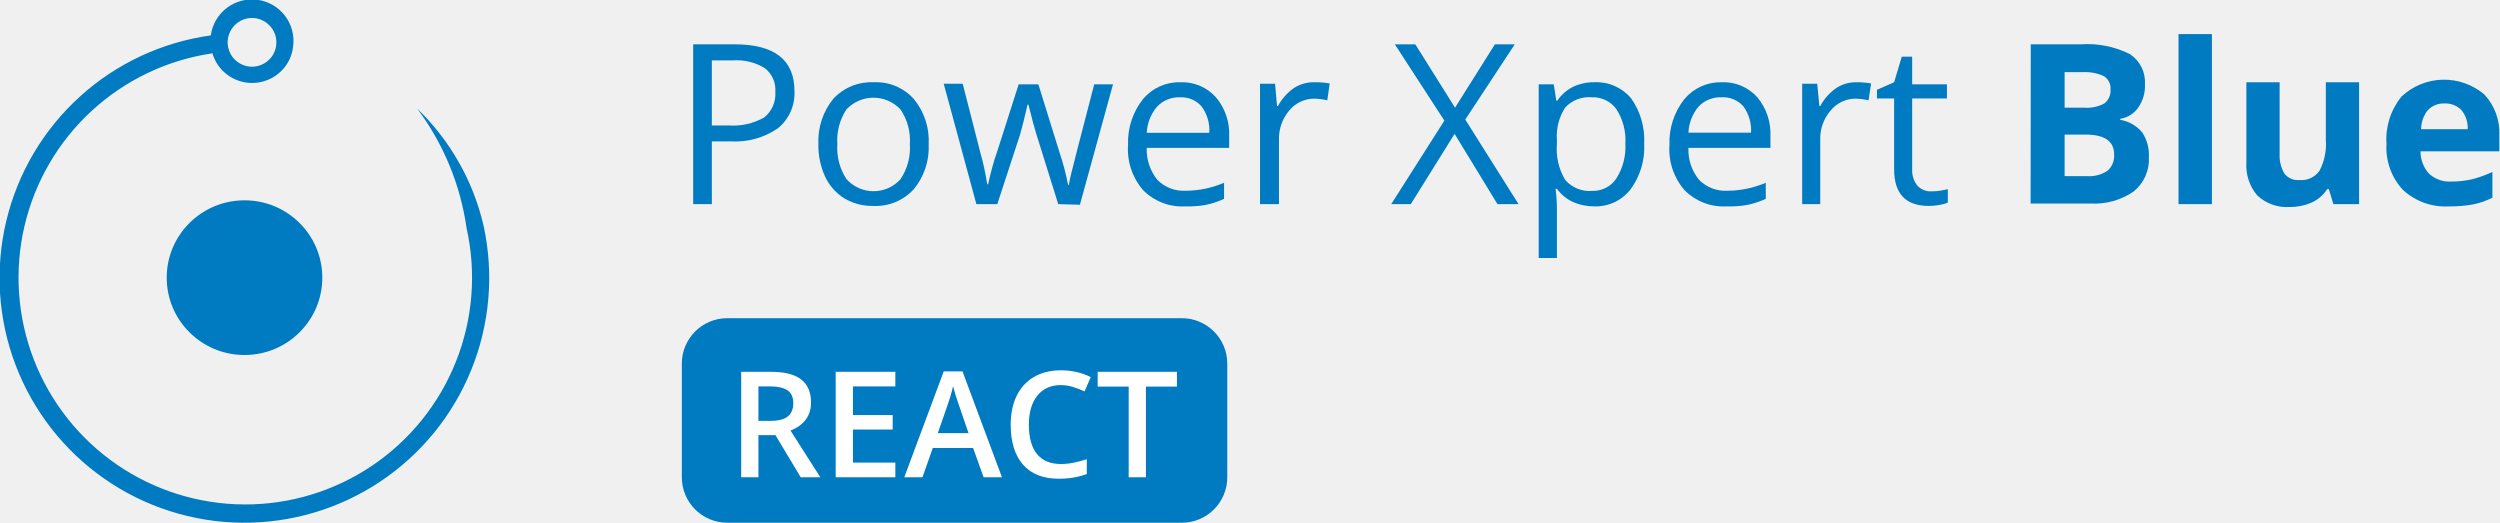
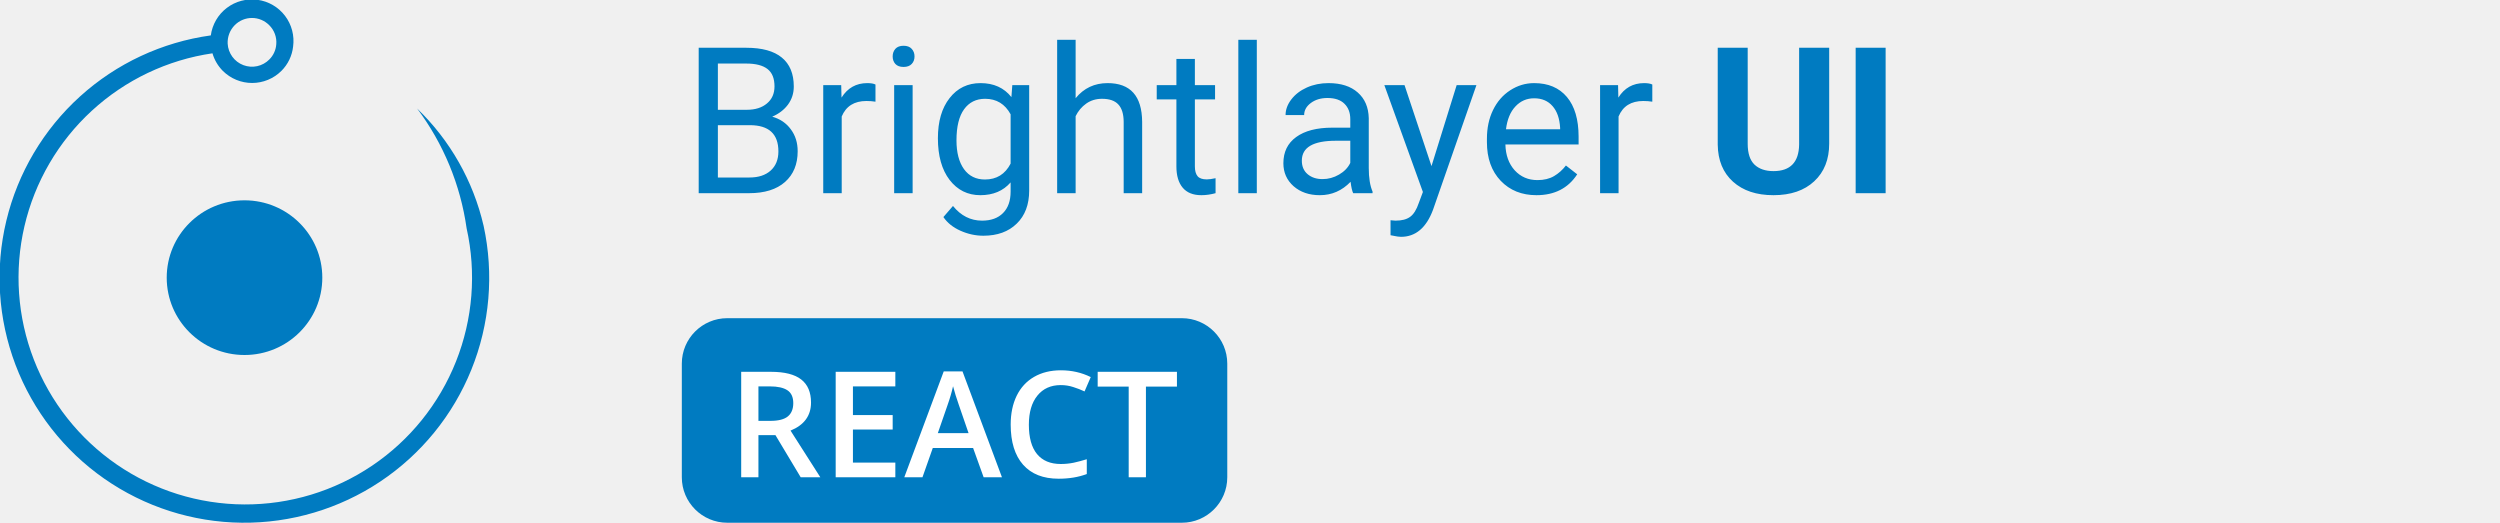
<svg xmlns="http://www.w3.org/2000/svg" width="220" height="46" viewBox="0 0 220 46" fill="none">
-   <g clip-path="url(#clip0)">
+   <g clip-path="url(#clip0_503_74073)">
    <path d="M21.517 31.24C25.298 31.24 28.363 28.193 28.363 24.434C28.363 20.675 25.298 17.628 21.517 17.628C17.736 17.628 14.671 20.675 14.671 24.434C14.671 28.193 17.736 31.24 21.517 31.24Z" fill="#007BC1" />
-     <path d="M41.062 20.091C41.935 24.004 41.609 28.09 40.126 31.816C38.643 35.541 36.072 38.734 32.748 40.977C29.424 43.22 25.502 44.41 21.492 44.391C17.482 44.372 13.571 43.146 10.268 40.872C6.966 38.597 4.425 35.381 2.977 31.642C1.529 27.902 1.241 23.814 2.151 19.908C3.06 16.003 5.126 12.462 8.077 9.748C11.028 7.033 14.729 5.271 18.697 4.691C18.866 5.275 19.181 5.808 19.61 6.24C20.295 6.92 21.221 7.302 22.186 7.302C23.151 7.302 24.077 6.92 24.762 6.24C25.341 5.664 25.705 4.907 25.794 4.095V4.095C25.924 3.134 25.667 2.161 25.08 1.39C24.493 0.619 23.623 0.113 22.663 -0.017C21.702 -0.147 20.729 0.11 19.958 0.697C19.187 1.285 18.681 2.154 18.551 3.115C14.261 3.709 10.249 5.582 7.039 8.49C3.83 11.399 1.571 15.207 0.559 19.418C-0.454 23.629 -0.174 28.048 1.362 32.098C2.899 36.147 5.62 39.64 9.171 42.12C12.722 44.599 16.939 45.951 21.27 45.999C25.601 46.046 29.845 44.787 33.45 42.386C37.055 39.985 39.852 36.553 41.477 32.538C43.102 28.523 43.479 24.111 42.559 19.879V19.879C41.649 15.942 39.616 12.354 36.706 9.55V9.55C39.023 12.64 40.522 16.266 41.062 20.091V20.091ZM24.311 3.909C24.274 4.409 24.057 4.879 23.702 5.233C23.41 5.529 23.039 5.733 22.633 5.822C22.227 5.91 21.804 5.879 21.416 5.732C21.027 5.584 20.69 5.328 20.445 4.992C20.2 4.657 20.057 4.258 20.034 3.843V3.843C20.02 3.543 20.068 3.244 20.175 2.963C20.282 2.683 20.446 2.428 20.657 2.214C20.855 2.014 21.091 1.854 21.351 1.746C21.611 1.637 21.891 1.581 22.173 1.581C22.455 1.581 22.734 1.637 22.994 1.746C23.255 1.854 23.491 2.014 23.689 2.214C23.912 2.433 24.083 2.699 24.191 2.992C24.299 3.285 24.34 3.598 24.311 3.909Z" fill="#007BC1" />
-     <path d="M69.912 8.005C69.944 8.629 69.829 9.251 69.576 9.821C69.323 10.392 68.939 10.895 68.455 11.289C67.237 12.127 65.773 12.532 64.297 12.441H62.642V17.963H61V3.9H64.641C68.164 3.9 69.912 5.278 69.912 8.005ZM62.642 11.038H64.112C65.204 11.122 66.297 10.877 67.25 10.336C67.583 10.068 67.846 9.723 68.017 9.331C68.187 8.939 68.26 8.511 68.23 8.085C68.26 7.69 68.193 7.294 68.033 6.931C67.874 6.568 67.628 6.251 67.316 6.006C66.465 5.48 65.467 5.239 64.469 5.317H62.642V11.038Z" fill="#007BC1" />
-     <path d="M81.724 12.693C81.797 14.137 81.325 15.555 80.399 16.666C79.947 17.156 79.392 17.541 78.774 17.793C78.156 18.044 77.49 18.157 76.824 18.122C75.94 18.138 75.07 17.908 74.308 17.46C73.571 17.002 72.982 16.339 72.613 15.553C72.198 14.644 71.995 13.652 72.017 12.653C71.957 11.212 72.429 9.798 73.341 8.681C73.795 8.197 74.349 7.817 74.964 7.567C75.579 7.318 76.241 7.206 76.903 7.237C77.561 7.208 78.216 7.324 78.823 7.578C79.43 7.832 79.973 8.218 80.413 8.707C81.335 9.824 81.803 11.247 81.724 12.693V12.693ZM73.686 12.693C73.611 13.778 73.895 14.857 74.493 15.765C74.793 16.099 75.159 16.366 75.569 16.549C75.978 16.732 76.422 16.827 76.87 16.827C77.319 16.827 77.763 16.732 78.172 16.549C78.582 16.366 78.948 16.099 79.247 15.765C79.852 14.86 80.141 13.78 80.068 12.693C80.143 11.61 79.854 10.534 79.247 9.634C78.942 9.307 78.573 9.046 78.163 8.868C77.753 8.689 77.311 8.597 76.864 8.597C76.417 8.597 75.974 8.689 75.564 8.868C75.154 9.046 74.785 9.307 74.48 9.634C73.89 10.54 73.611 11.614 73.686 12.693V12.693Z" fill="#007BC1" />
-     <path d="M93.125 17.963L91.192 11.779C91.072 11.409 90.834 10.548 90.503 9.21H90.424C90.172 10.323 89.947 11.197 89.761 11.859L87.762 17.963H85.921L83.048 7.37H84.716C85.392 10.018 85.921 12.031 86.266 13.421C86.529 14.338 86.732 15.272 86.875 16.215H86.954C87.034 15.858 87.14 15.381 87.299 14.798C87.457 14.216 87.59 13.765 87.709 13.474L89.642 7.423H91.377L93.257 13.474C93.564 14.383 93.807 15.312 93.986 16.255H94.065C94.12 15.893 94.195 15.535 94.29 15.182C94.396 14.706 95.071 12.124 96.29 7.423H97.945L95.032 18.016L93.125 17.963Z" fill="#007BC1" />
-     <path d="M104.287 18.162C103.606 18.198 102.924 18.089 102.287 17.843C101.65 17.596 101.073 17.218 100.593 16.732C99.643 15.635 99.167 14.207 99.269 12.759C99.211 11.294 99.681 9.856 100.593 8.707C100.995 8.231 101.499 7.852 102.067 7.597C102.636 7.343 103.254 7.22 103.877 7.237C104.463 7.214 105.048 7.32 105.588 7.549C106.128 7.778 106.611 8.124 107.002 8.562C107.813 9.52 108.229 10.751 108.167 12.005V13.011H100.911C100.873 14.034 101.207 15.036 101.851 15.831C102.177 16.159 102.568 16.413 103 16.577C103.431 16.741 103.893 16.812 104.354 16.785C105.511 16.779 106.655 16.541 107.717 16.083V17.5C107.208 17.734 106.675 17.911 106.128 18.029C105.521 18.136 104.904 18.181 104.287 18.162V18.162ZM103.851 8.562C103.474 8.546 103.098 8.612 102.749 8.753C102.399 8.895 102.084 9.109 101.825 9.383C101.274 10.028 100.952 10.839 100.911 11.687H106.419C106.473 10.859 106.234 10.039 105.744 9.369C105.51 9.1 105.218 8.888 104.89 8.748C104.562 8.608 104.207 8.544 103.851 8.562V8.562Z" fill="#007BC1" />
-     <path d="M115.689 7.237C116.132 7.231 116.576 7.267 117.013 7.343L116.801 8.826C116.423 8.739 116.037 8.69 115.649 8.681C115.228 8.682 114.812 8.776 114.432 8.957C114.052 9.138 113.717 9.401 113.451 9.727C112.842 10.447 112.521 11.367 112.55 12.309V17.963H110.882V7.37H112.206L112.378 9.33H112.458C112.8 8.697 113.285 8.153 113.874 7.741C114.415 7.394 115.047 7.219 115.689 7.237V7.237Z" fill="#007BC1" />
-     <path d="M133.631 17.963H131.777L128.004 11.779L124.15 17.963H122.429L127.103 10.614L122.747 3.9H124.547L128.043 9.475L131.552 3.9H133.3L128.944 10.521L133.631 17.963Z" fill="#007BC1" />
-     <path d="M140.305 18.162C139.658 18.166 139.018 18.036 138.425 17.778C137.86 17.517 137.372 17.116 137.008 16.613H136.889C136.966 17.192 137.006 17.776 137.008 18.36V22.704H135.406V7.423H136.73L136.955 8.866H137.034C137.395 8.335 137.888 7.906 138.464 7.621C139.041 7.356 139.67 7.225 140.305 7.237C140.92 7.208 141.532 7.322 142.095 7.57C142.658 7.819 143.156 8.194 143.549 8.667C144.363 9.827 144.764 11.226 144.688 12.64C144.765 14.059 144.354 15.461 143.523 16.613C143.15 17.11 142.664 17.511 142.103 17.781C141.543 18.051 140.926 18.181 140.305 18.162ZM140.08 8.562C139.646 8.523 139.21 8.585 138.804 8.741C138.398 8.897 138.033 9.144 137.736 9.462C137.19 10.306 136.934 11.306 137.008 12.309V12.666C136.913 13.772 137.168 14.879 137.736 15.831C138.028 16.17 138.397 16.434 138.811 16.602C139.226 16.77 139.674 16.837 140.12 16.798C140.541 16.811 140.958 16.716 141.331 16.521C141.705 16.326 142.022 16.039 142.252 15.686C142.82 14.775 143.093 13.711 143.033 12.64C143.099 11.576 142.825 10.519 142.252 9.621C142.007 9.277 141.68 9 141.3 8.815C140.921 8.63 140.501 8.543 140.08 8.562V8.562Z" fill="#007BC1" />
-     <path d="M151.932 18.162C151.25 18.198 150.568 18.089 149.931 17.843C149.294 17.596 148.717 17.218 148.237 16.732C147.287 15.635 146.811 14.207 146.913 12.759C146.855 11.294 147.325 9.856 148.237 8.707C148.637 8.233 149.139 7.855 149.705 7.6C150.271 7.346 150.887 7.222 151.508 7.237C152.096 7.212 152.683 7.317 153.226 7.546C153.769 7.775 154.254 8.122 154.646 8.562C155.447 9.525 155.859 10.753 155.798 12.004V13.011H148.581C148.538 14.034 148.872 15.039 149.522 15.831C149.847 16.159 150.239 16.413 150.67 16.577C151.102 16.741 151.563 16.812 152.024 16.785C153.181 16.778 154.325 16.539 155.388 16.083V17.5C154.874 17.734 154.337 17.911 153.785 18.029C153.174 18.138 152.552 18.182 151.932 18.162V18.162ZM151.495 8.562C151.118 8.546 150.742 8.612 150.393 8.753C150.044 8.895 149.728 9.109 149.469 9.383C148.93 10.028 148.618 10.833 148.581 11.673H154.09C154.144 10.846 153.905 10.025 153.415 9.356C153.176 9.087 152.879 8.875 152.546 8.737C152.214 8.6 151.854 8.539 151.495 8.562V8.562Z" fill="#007BC1" />
-     <path d="M163.333 7.237C163.776 7.232 164.22 7.267 164.657 7.343L164.432 8.826C164.054 8.739 163.668 8.69 163.28 8.681C162.861 8.683 162.448 8.778 162.07 8.959C161.692 9.139 161.359 9.402 161.095 9.727C160.476 10.442 160.15 11.364 160.181 12.309V17.963H158.592V7.37H159.916L160.102 9.33H160.181C160.524 8.697 161.009 8.153 161.598 7.741C162.115 7.407 162.718 7.232 163.333 7.237V7.237Z" fill="#007BC1" />
-     <path d="M169.967 16.838C170.242 16.843 170.517 16.82 170.788 16.771L171.41 16.652V17.831C171.163 17.93 170.905 18.001 170.642 18.043C170.344 18.093 170.043 18.119 169.742 18.122C167.702 18.122 166.683 17.049 166.683 14.891V8.667H165.173V7.899L166.683 7.237L167.358 4.986H168.272V7.423H171.331V8.667H168.272V14.865C168.241 15.393 168.401 15.914 168.722 16.334C168.881 16.503 169.074 16.636 169.289 16.723C169.504 16.81 169.735 16.849 169.967 16.838Z" fill="#007BC1" />
-     <path d="M178.707 3.9H183.09C184.588 3.795 186.088 4.092 187.433 4.761C187.866 5.048 188.217 5.443 188.449 5.908C188.682 6.373 188.788 6.891 188.757 7.41C188.791 8.145 188.581 8.871 188.161 9.475C187.977 9.735 187.743 9.956 187.472 10.124C187.201 10.292 186.9 10.405 186.585 10.455V10.548C187.344 10.669 188.032 11.065 188.519 11.66C188.94 12.303 189.144 13.064 189.101 13.832C189.134 14.402 189.031 14.971 188.8 15.494C188.57 16.016 188.22 16.477 187.777 16.838C186.67 17.608 185.337 17.986 183.99 17.91H178.693L178.707 3.9ZM181.686 9.475H183.421C184.031 9.522 184.642 9.394 185.182 9.104C185.369 8.959 185.517 8.769 185.612 8.551C185.707 8.334 185.746 8.096 185.725 7.86C185.743 7.629 185.698 7.398 185.592 7.192C185.487 6.987 185.327 6.814 185.129 6.694C184.543 6.43 183.903 6.312 183.262 6.35H181.686V9.475ZM181.686 11.845V15.5H183.633C184.272 15.549 184.909 15.386 185.447 15.037C185.652 14.86 185.813 14.637 185.916 14.386C186.02 14.135 186.063 13.864 186.043 13.593C186.043 12.428 185.208 11.845 183.54 11.845H181.686Z" fill="#007BC1" />
-     <path d="M194.649 17.963H191.71V3H194.649V17.963Z" fill="#007BC1" />
-     <path d="M205.335 17.963L204.938 16.639H204.793C204.469 17.144 204.01 17.548 203.468 17.804C202.848 18.083 202.175 18.223 201.495 18.215C200.974 18.251 200.451 18.18 199.959 18.004C199.466 17.829 199.016 17.553 198.635 17.195C197.952 16.384 197.61 15.34 197.682 14.282V7.237H200.608V13.514C200.569 14.124 200.712 14.732 201.019 15.262C201.172 15.463 201.374 15.622 201.606 15.724C201.837 15.826 202.091 15.867 202.343 15.845C202.685 15.876 203.029 15.817 203.341 15.673C203.652 15.529 203.92 15.305 204.117 15.024C204.555 14.185 204.748 13.239 204.673 12.296V7.237H207.6V17.963H205.335Z" fill="#007BC1" />
-     <path d="M215.532 18.162C214.792 18.206 214.051 18.102 213.353 17.854C212.654 17.606 212.013 17.22 211.467 16.719C210.961 16.178 210.571 15.54 210.321 14.843C210.07 14.146 209.965 13.405 210.01 12.667C209.905 11.158 210.379 9.667 211.334 8.495C212.314 7.575 213.597 7.048 214.941 7.013C216.284 6.979 217.593 7.441 218.617 8.31C219.067 8.789 219.416 9.354 219.643 9.97C219.871 10.586 219.972 11.242 219.942 11.899V13.315H213.003C213 14.038 213.264 14.736 213.744 15.275C214.005 15.517 214.312 15.704 214.646 15.824C214.981 15.945 215.336 15.997 215.691 15.977C216.31 15.98 216.927 15.913 217.532 15.778C218.151 15.619 218.754 15.402 219.332 15.13V17.394C218.813 17.659 218.261 17.855 217.69 17.977C216.979 18.11 216.256 18.172 215.532 18.162V18.162ZM215.122 9.105C214.849 9.092 214.577 9.137 214.324 9.238C214.07 9.338 213.841 9.491 213.652 9.687C213.27 10.165 213.06 10.757 213.056 11.369H217.161C217.188 10.759 216.99 10.161 216.605 9.687C216.412 9.492 216.18 9.339 215.925 9.238C215.669 9.138 215.396 9.092 215.122 9.105Z" fill="#007BC1" />
-     <rect x="60" y="28" width="48" height="18" rx="4" fill="#007BC1" />
+     <path d="M41.062 20.091C41.935 24.004 41.609 28.09 40.126 31.816C38.643 35.541 36.072 38.734 32.748 40.977C29.424 43.22 25.502 44.41 21.492 44.391C17.482 44.372 13.571 43.146 10.268 40.872C6.966 38.597 4.425 35.381 2.977 31.642C1.529 27.902 1.241 23.814 2.151 19.908C3.06 16.003 5.126 12.462 8.077 9.748C11.028 7.033 14.729 5.271 18.697 4.691C18.866 5.275 19.181 5.808 19.61 6.24C20.295 6.92 21.221 7.302 22.186 7.302C23.151 7.302 24.077 6.92 24.762 6.24C25.341 5.664 25.705 4.907 25.794 4.095C25.924 3.134 25.667 2.161 25.08 1.39C24.493 0.619 23.623 0.113 22.663 -0.017C21.702 -0.147 20.729 0.11 19.958 0.697C19.187 1.285 18.681 2.154 18.551 3.115C14.261 3.709 10.249 5.582 7.039 8.49C3.83 11.399 1.571 15.207 0.559 19.418C-0.454 23.629 -0.174 28.048 1.362 32.098C2.899 36.147 5.62 39.64 9.171 42.12C12.722 44.599 16.939 45.951 21.27 45.999C25.601 46.046 29.845 44.787 33.45 42.386C37.055 39.985 39.852 36.553 41.477 32.538C43.102 28.523 43.479 24.111 42.559 19.879C41.649 15.942 39.616 12.354 36.706 9.55C39.023 12.64 40.522 16.266 41.062 20.091ZM24.311 3.909C24.274 4.409 24.057 4.879 23.702 5.233C23.41 5.529 23.039 5.733 22.633 5.822C22.227 5.91 21.804 5.879 21.416 5.732C21.027 5.584 20.69 5.328 20.445 4.992C20.2 4.657 20.057 4.258 20.034 3.843C20.02 3.543 20.068 3.244 20.175 2.963C20.282 2.683 20.446 2.428 20.657 2.214C20.855 2.014 21.091 1.854 21.351 1.746C21.611 1.637 21.891 1.581 22.173 1.581C22.455 1.581 22.734 1.637 22.994 1.746C23.255 1.854 23.491 2.014 23.689 2.214C23.912 2.433 24.083 2.699 24.191 2.992C24.299 3.285 24.34 3.598 24.311 3.909Z" fill="#007BC1" />
+     <path d="M104 28H64C61.791 28 60 29.791 60 32V42C60 44.209 61.791 46 64 46H104C106.209 46 108 44.209 108 42V32C108 29.791 106.209 28 104 28Z" fill="#007BC1" />
    <path d="M66.742 37.036H67.796C68.503 37.036 69.015 36.905 69.332 36.643C69.649 36.38 69.808 35.991 69.808 35.475C69.808 34.95 69.637 34.573 69.294 34.345C68.951 34.116 68.435 34.002 67.745 34.002H66.742V37.036ZM66.742 38.293V42H65.225V32.72H67.847C69.044 32.72 69.931 32.944 70.506 33.393C71.082 33.841 71.37 34.518 71.37 35.424C71.37 36.579 70.769 37.402 69.567 37.893L72.189 42H70.462L68.24 38.293H66.742ZM78.79 42H73.54V32.72H78.79V34.002H75.058V36.528H78.555V37.798H75.058V40.711H78.79V42ZM86.56 42L85.633 39.423H82.085L81.177 42H79.577L83.049 32.682H84.7L88.172 42H86.56ZM85.233 38.115L84.363 35.589C84.3 35.42 84.211 35.153 84.097 34.789C83.987 34.425 83.91 34.158 83.868 33.989C83.754 34.51 83.587 35.079 83.367 35.697L82.529 38.115H85.233ZM93.345 33.888C92.474 33.888 91.788 34.197 91.289 34.815C90.789 35.432 90.54 36.285 90.54 37.373C90.54 38.511 90.779 39.372 91.257 39.956C91.739 40.54 92.435 40.832 93.345 40.832C93.739 40.832 94.12 40.794 94.488 40.718C94.856 40.637 95.239 40.536 95.637 40.413V41.714C94.909 41.989 94.084 42.127 93.161 42.127C91.803 42.127 90.76 41.717 90.032 40.895C89.304 40.07 88.94 38.892 88.94 37.36C88.94 36.395 89.116 35.551 89.467 34.827C89.822 34.103 90.334 33.549 91.003 33.164C91.671 32.779 92.457 32.586 93.358 32.586C94.306 32.586 95.182 32.785 95.986 33.183L95.44 34.446C95.127 34.298 94.795 34.169 94.443 34.059C94.096 33.945 93.73 33.888 93.345 33.888ZM100.842 42H99.325V34.021H96.595V32.72H103.571V34.021H100.842V42Z" fill="white" />
+     <path d="M61.485 17V4.203H65.669C67.058 4.203 68.101 4.49 68.798 5.064C69.501 5.639 69.853 6.488 69.853 7.613C69.853 8.211 69.683 8.741 69.343 9.204C69.003 9.661 68.54 10.016 67.954 10.268C68.645 10.461 69.19 10.83 69.589 11.375C69.993 11.914 70.195 12.559 70.195 13.309C70.195 14.457 69.823 15.359 69.079 16.016C68.335 16.672 67.283 17 65.924 17H61.485ZM63.173 11.015V15.62H65.959C66.744 15.62 67.362 15.418 67.814 15.014C68.27 14.604 68.499 14.041 68.499 13.326C68.499 11.785 67.661 11.015 65.985 11.015H63.173ZM63.173 9.661H65.722C66.46 9.661 67.049 9.477 67.488 9.107C67.934 8.738 68.156 8.237 68.156 7.604C68.156 6.901 67.951 6.392 67.541 6.075C67.131 5.753 66.507 5.592 65.669 5.592H63.173V9.661ZM77.042 8.949C76.796 8.908 76.529 8.888 76.242 8.888C75.176 8.888 74.452 9.342 74.071 10.25V17H72.445V7.49H74.027L74.054 8.589C74.587 7.739 75.343 7.314 76.321 7.314C76.638 7.314 76.878 7.355 77.042 7.438V8.949ZM80.311 17H78.686V7.49H80.311V17ZM78.554 4.968C78.554 4.704 78.633 4.481 78.791 4.3C78.955 4.118 79.195 4.027 79.512 4.027C79.828 4.027 80.068 4.118 80.232 4.3C80.397 4.481 80.478 4.704 80.478 4.968C80.478 5.231 80.397 5.451 80.232 5.627C80.068 5.803 79.828 5.891 79.512 5.891C79.195 5.891 78.955 5.803 78.791 5.627C78.633 5.451 78.554 5.231 78.554 4.968ZM82.535 12.166C82.535 10.684 82.878 9.506 83.564 8.633C84.249 7.754 85.157 7.314 86.288 7.314C87.448 7.314 88.353 7.725 89.004 8.545L89.083 7.49H90.568V16.771C90.568 18.002 90.202 18.972 89.47 19.681C88.743 20.39 87.765 20.744 86.534 20.744C85.849 20.744 85.178 20.598 84.522 20.305C83.865 20.012 83.364 19.61 83.019 19.101L83.862 18.125C84.56 18.986 85.412 19.417 86.42 19.417C87.211 19.417 87.826 19.194 88.266 18.749C88.711 18.304 88.934 17.677 88.934 16.868V16.051C88.283 16.801 87.395 17.176 86.27 17.176C85.157 17.176 84.255 16.727 83.564 15.831C82.878 14.935 82.535 13.713 82.535 12.166ZM84.17 12.351C84.17 13.423 84.39 14.267 84.829 14.882C85.269 15.491 85.884 15.796 86.675 15.796C87.7 15.796 88.453 15.33 88.934 14.398V10.057C88.436 9.148 87.689 8.694 86.692 8.694C85.901 8.694 85.283 9.002 84.838 9.617C84.393 10.232 84.17 11.144 84.17 12.351ZM94.655 8.642C95.376 7.757 96.314 7.314 97.468 7.314C99.478 7.314 100.491 8.448 100.509 10.716V17H98.883V10.707C98.877 10.021 98.719 9.515 98.408 9.187C98.103 8.858 97.626 8.694 96.976 8.694C96.448 8.694 95.985 8.835 95.587 9.116C95.189 9.397 94.878 9.767 94.655 10.224V17H93.029V3.5H94.655V8.642ZM105.149 5.188V7.49H106.925V8.747H105.149V14.645C105.149 15.025 105.229 15.312 105.387 15.506C105.545 15.693 105.814 15.787 106.195 15.787C106.383 15.787 106.641 15.752 106.969 15.682V17C106.541 17.117 106.125 17.176 105.721 17.176C104.994 17.176 104.446 16.956 104.077 16.517C103.708 16.077 103.523 15.453 103.523 14.645V8.747H101.792V7.49H103.523V5.188H105.149ZM110.599 17H108.973V3.5H110.599V17ZM119.08 17C118.986 16.812 118.91 16.479 118.852 15.998C118.096 16.783 117.193 17.176 116.145 17.176C115.207 17.176 114.437 16.912 113.833 16.385C113.235 15.852 112.937 15.178 112.937 14.363C112.937 13.373 113.312 12.605 114.062 12.06C114.817 11.51 115.878 11.234 117.243 11.234H118.825V10.487C118.825 9.919 118.655 9.468 118.315 9.134C117.976 8.794 117.475 8.624 116.812 8.624C116.232 8.624 115.746 8.771 115.354 9.063C114.961 9.356 114.765 9.711 114.765 10.127H113.13C113.13 9.652 113.297 9.195 113.631 8.756C113.971 8.311 114.428 7.959 115.002 7.701C115.582 7.443 116.218 7.314 116.909 7.314C118.005 7.314 118.863 7.59 119.484 8.141C120.105 8.686 120.428 9.438 120.451 10.399V14.776C120.451 15.649 120.562 16.344 120.785 16.859V17H119.08ZM116.382 15.761C116.892 15.761 117.375 15.629 117.832 15.365C118.289 15.102 118.62 14.759 118.825 14.337V12.386H117.551C115.559 12.386 114.562 12.969 114.562 14.135C114.562 14.645 114.732 15.043 115.072 15.33C115.412 15.617 115.849 15.761 116.382 15.761ZM125.971 14.618L128.186 7.49H129.926L126.103 18.468C125.511 20.05 124.57 20.841 123.281 20.841L122.974 20.814L122.367 20.7V19.382L122.807 19.417C123.357 19.417 123.785 19.306 124.09 19.083C124.4 18.86 124.655 18.453 124.854 17.861L125.215 16.895L121.822 7.49H123.598L125.971 14.618ZM135.208 17.176C133.919 17.176 132.87 16.754 132.062 15.91C131.253 15.06 130.849 13.927 130.849 12.509V12.21C130.849 11.267 131.027 10.426 131.385 9.688C131.748 8.943 132.252 8.363 132.896 7.947C133.547 7.525 134.25 7.314 135.006 7.314C136.242 7.314 137.203 7.722 137.889 8.536C138.574 9.351 138.917 10.517 138.917 12.034V12.711H132.475C132.498 13.648 132.771 14.407 133.292 14.987C133.819 15.562 134.487 15.849 135.296 15.849C135.87 15.849 136.356 15.731 136.755 15.497C137.153 15.263 137.502 14.952 137.801 14.565L138.794 15.339C137.997 16.564 136.802 17.176 135.208 17.176ZM135.006 8.65C134.35 8.65 133.799 8.891 133.354 9.371C132.908 9.846 132.633 10.514 132.527 11.375H137.291V11.252C137.244 10.426 137.021 9.787 136.623 9.336C136.225 8.879 135.686 8.65 135.006 8.65ZM145.403 8.949C145.157 8.908 144.891 8.888 144.604 8.888C143.537 8.888 142.813 9.342 142.433 10.25V17H140.807V7.49H142.389L142.415 8.589C142.948 7.739 143.704 7.314 144.683 7.314C144.999 7.314 145.239 7.355 145.403 7.438V8.949ZM160.969 4.203V12.632C160.969 14.032 160.529 15.14 159.65 15.954C158.777 16.769 157.582 17.176 156.064 17.176C154.57 17.176 153.384 16.78 152.505 15.989C151.626 15.198 151.178 14.111 151.16 12.729V4.203H153.797V12.649C153.797 13.487 153.996 14.1 154.395 14.486C154.799 14.867 155.355 15.058 156.064 15.058C157.547 15.058 158.3 14.278 158.323 12.72V4.203H160.969ZM165.935 17H163.298V4.203H165.935V17Z" fill="#007BC1" />
  </g>
  <defs>
-     <clipPath id="clip0">
+     <clipPath id="clip0_503_74073">
      <rect width="220" height="46" fill="white" />
    </clipPath>
  </defs>
</svg>
